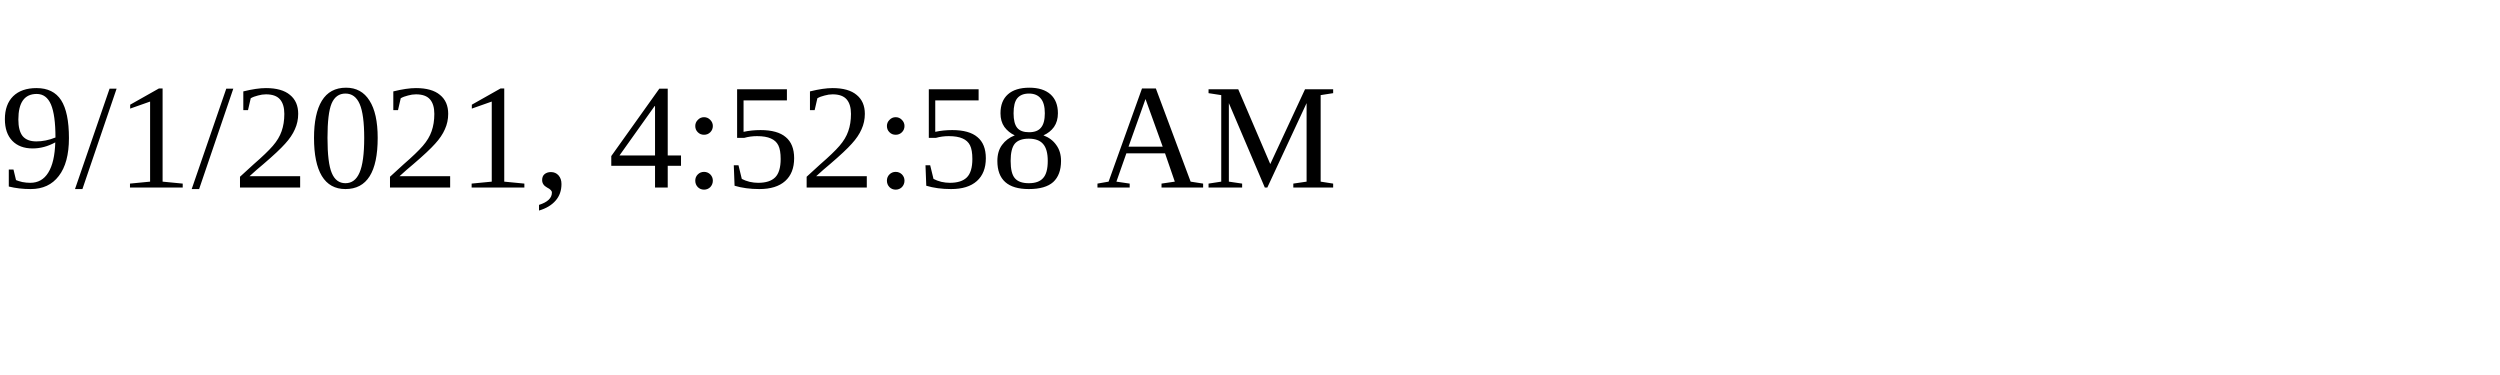
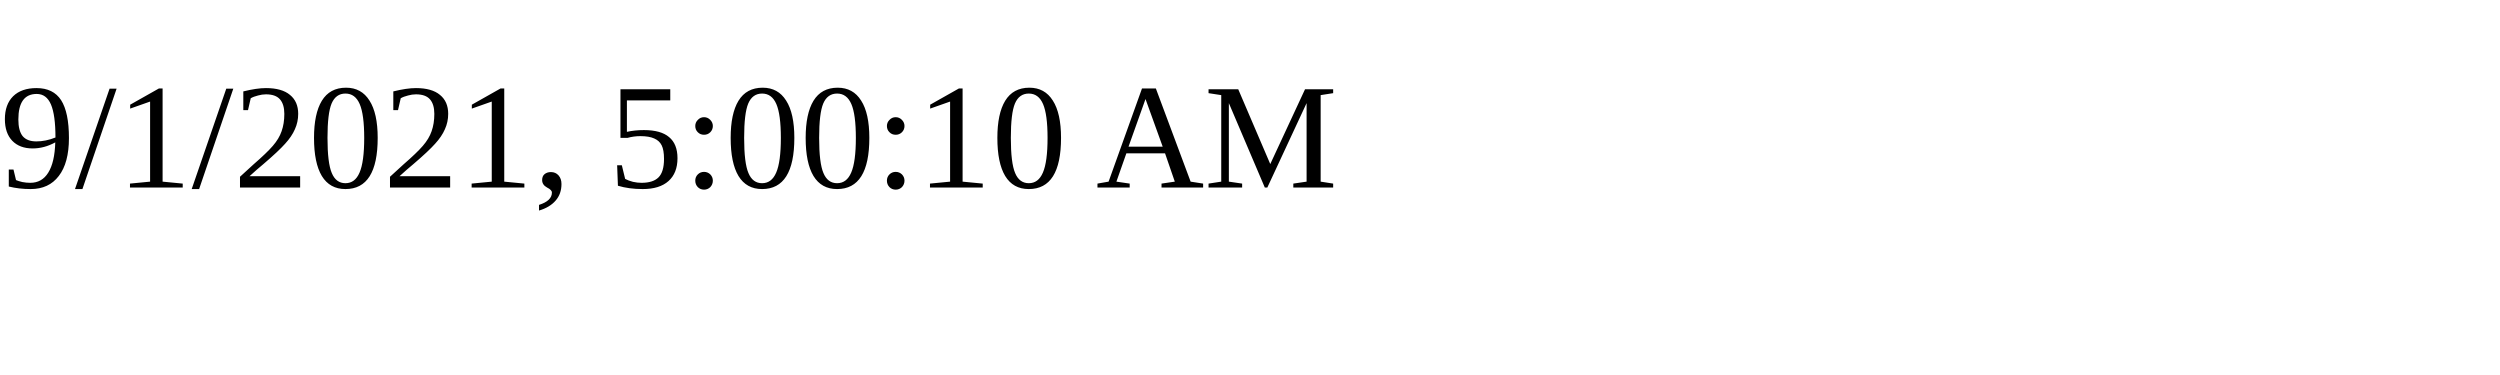
<svg xmlns="http://www.w3.org/2000/svg" height="30" width="200">
-   <text x="0" y="15">9/1/2021, 4:52:58 AM</text>
+   <text x="0" y="15">9/1/2021, 5:00:10 AM</text>
</svg>
